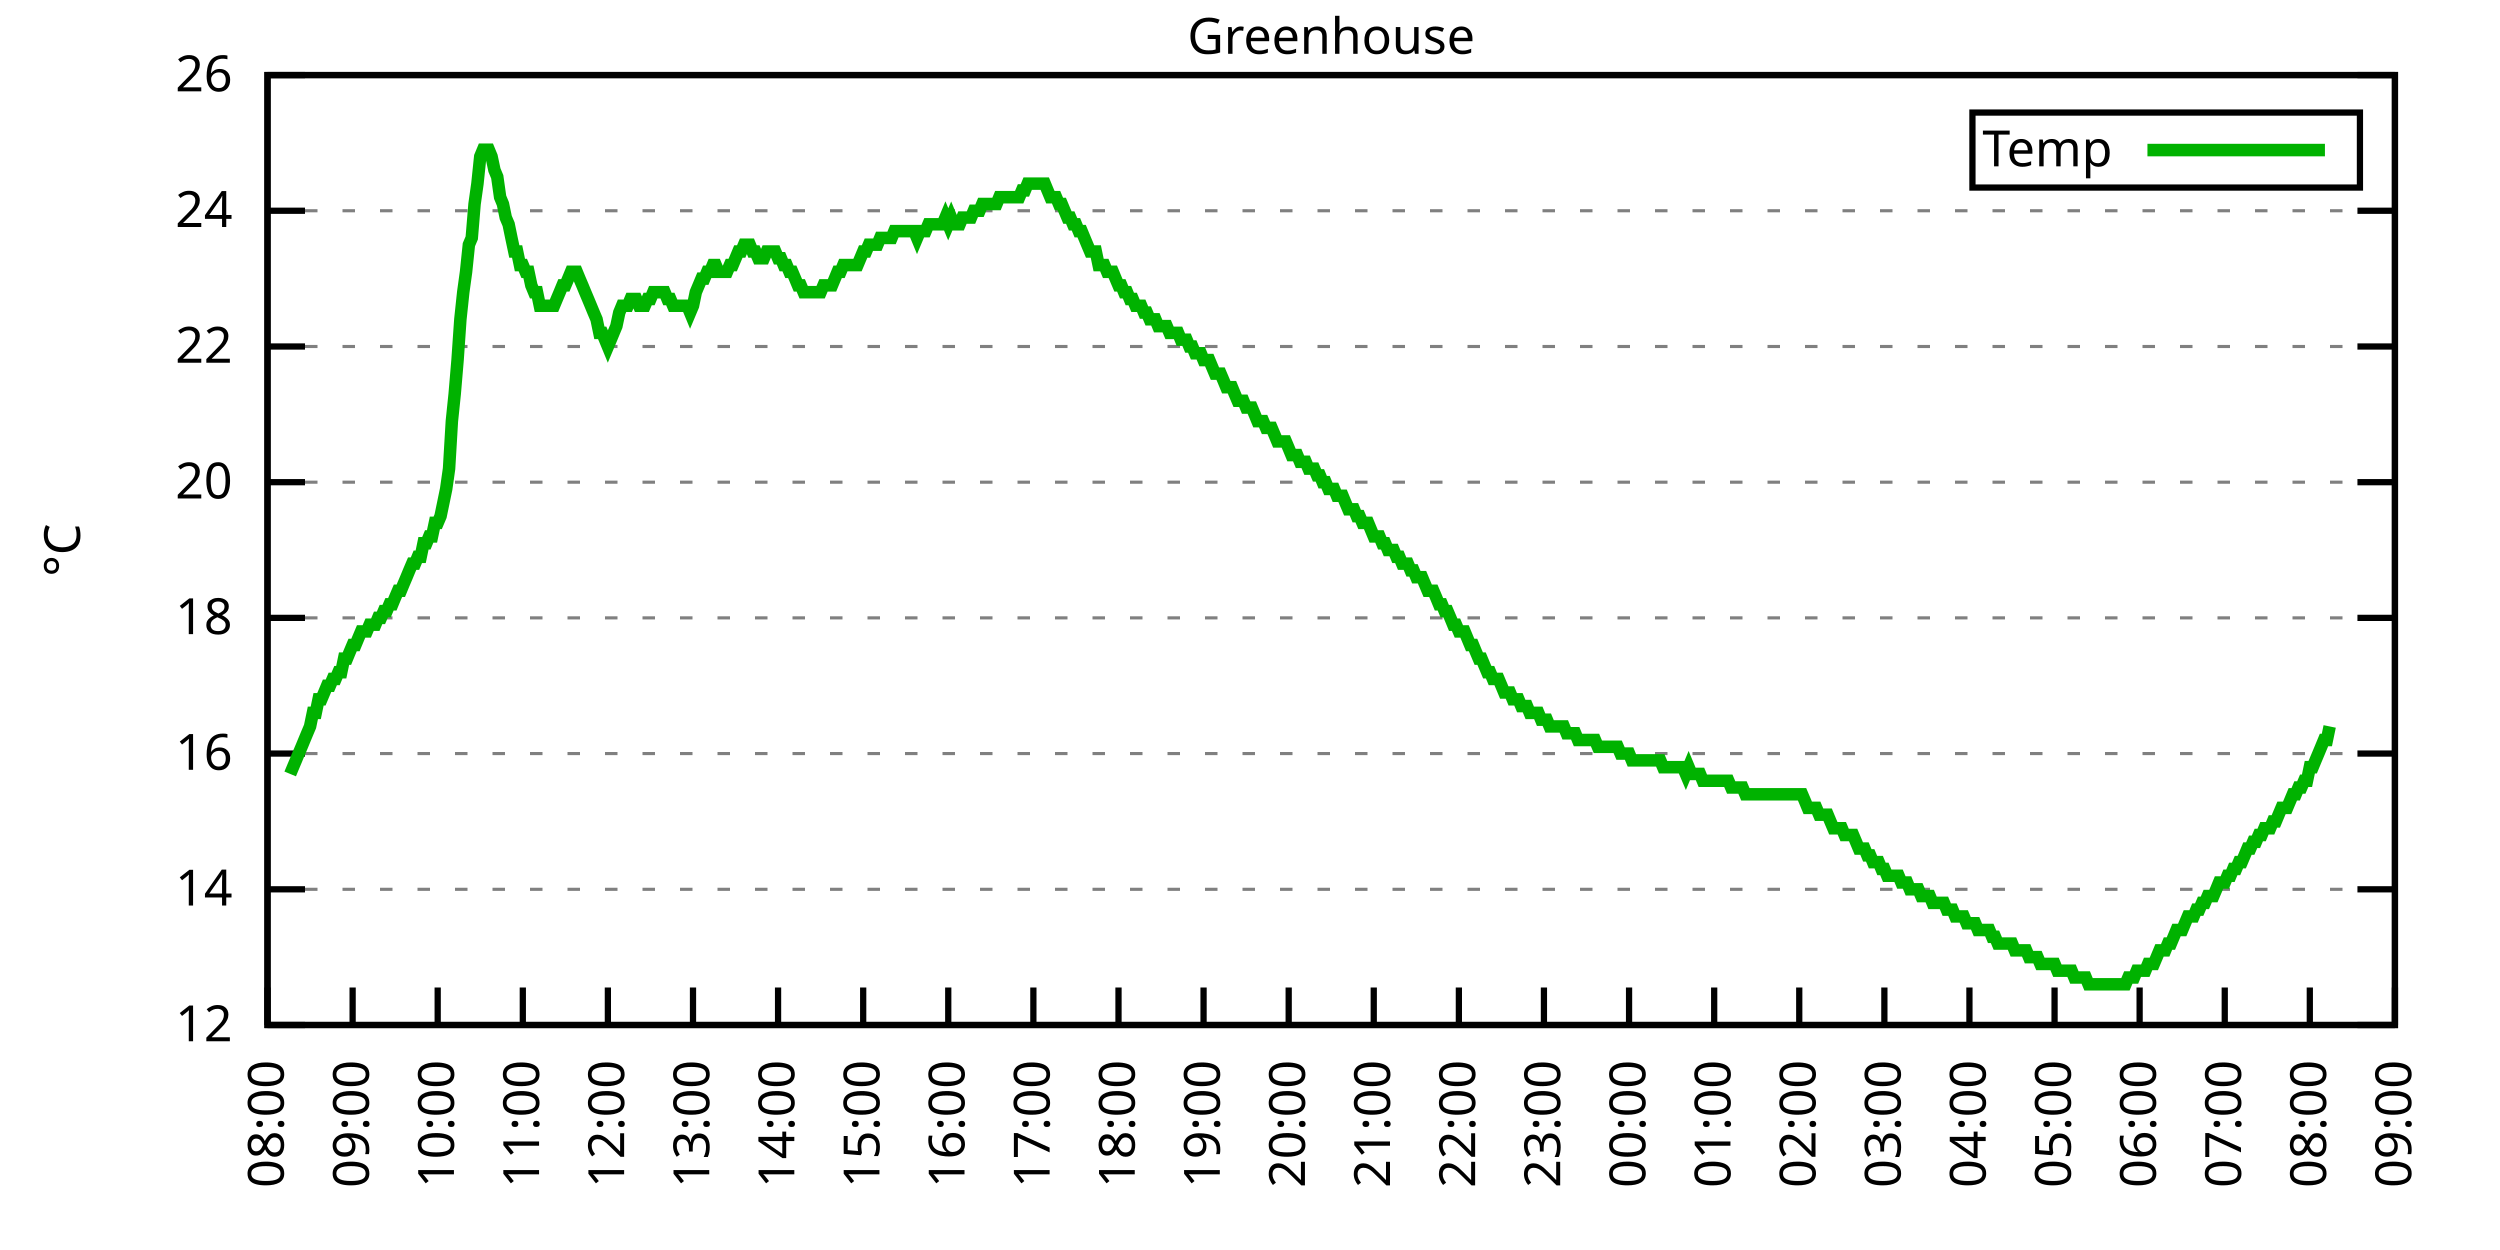
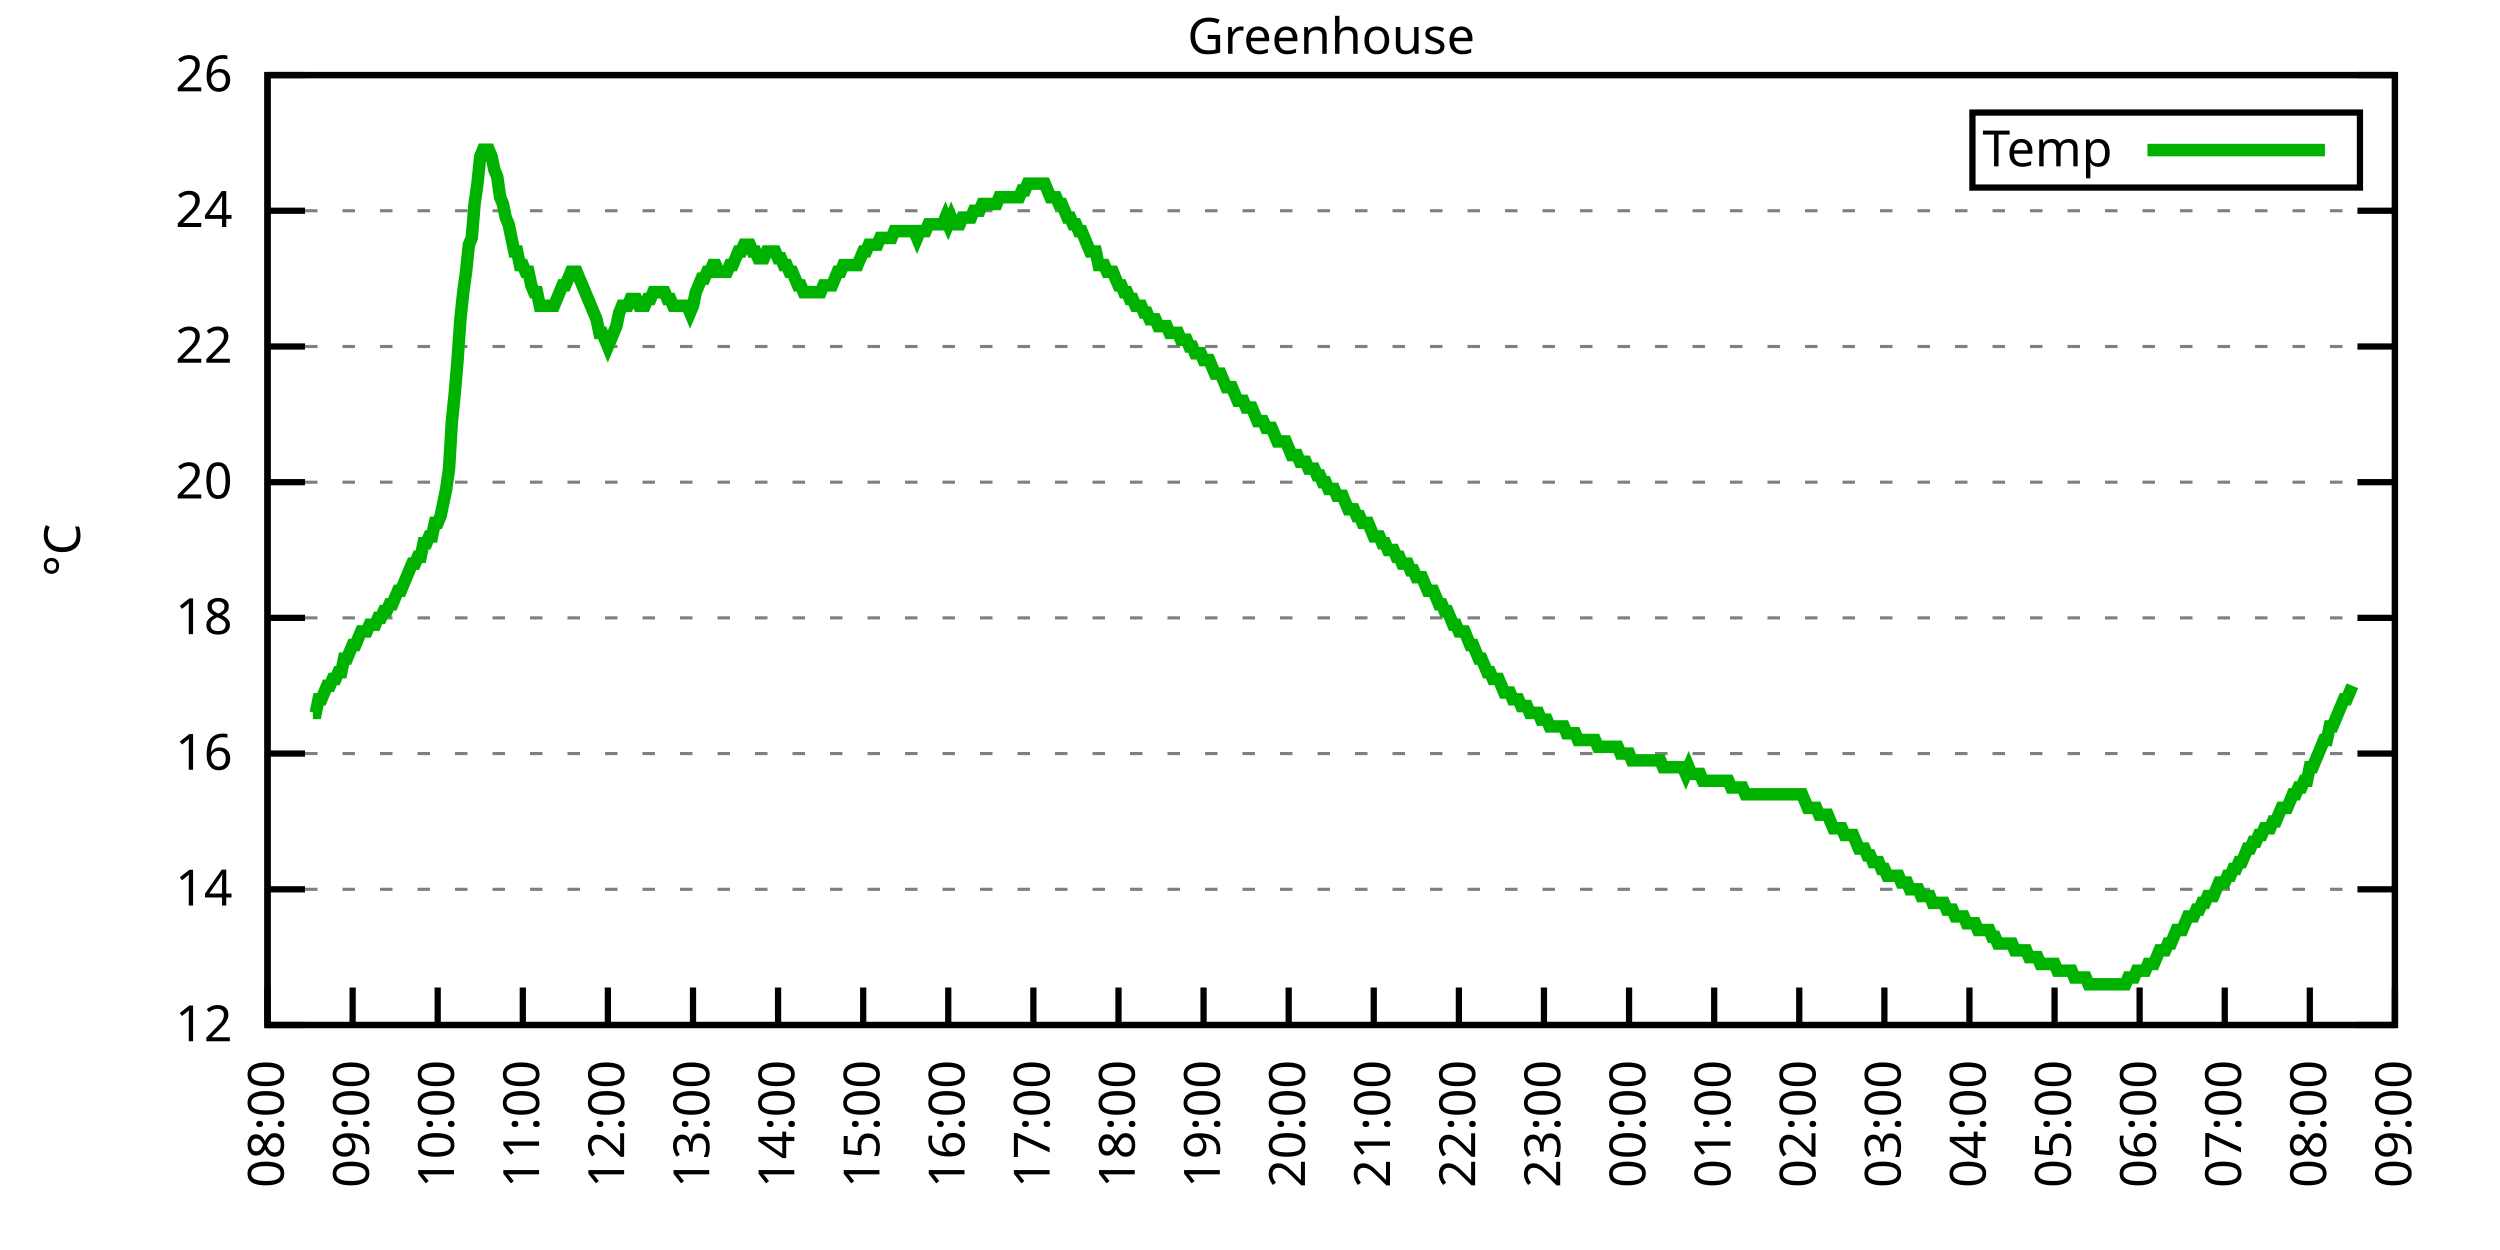
<svg xmlns="http://www.w3.org/2000/svg" xmlns:xlink="http://www.w3.org/1999/xlink" width="400" height="200" viewBox="0 0 400 200">
  <g id="gnuplot_canvas">
    <rect x="0" y="0" width="400" height="200" fill="none" />
    <defs>
      <circle id="gpDot" r="0.5" stroke-width="0.5" stroke="currentColor" />
      <path id="gpPt0" stroke-width="0.333" stroke="currentColor" d="M-1,0 h2 M0,-1 v2" />
      <path id="gpPt1" stroke-width="0.333" stroke="currentColor" d="M-1,-1 L1,1 M1,-1 L-1,1" />
      <path id="gpPt2" stroke-width="0.333" stroke="currentColor" d="M-1,0 L1,0 M0,-1 L0,1 M-1,-1 L1,1 M-1,1 L1,-1" />
      <rect id="gpPt3" stroke-width="0.333" stroke="currentColor" x="-1" y="-1" width="2" height="2" />
      <rect id="gpPt4" stroke-width="0.333" stroke="currentColor" fill="currentColor" x="-1" y="-1" width="2" height="2" />
      <circle id="gpPt5" stroke-width="0.333" stroke="currentColor" cx="0" cy="0" r="1" />
      <use xlink:href="#gpPt5" id="gpPt6" fill="currentColor" stroke="none" />
      <path id="gpPt7" stroke-width="0.333" stroke="currentColor" d="M0,-1.33 L-1.33,0.67 L1.33,0.67 z" />
      <use xlink:href="#gpPt7" id="gpPt8" fill="currentColor" stroke="none" />
      <use xlink:href="#gpPt7" id="gpPt9" stroke="currentColor" transform="rotate(180)" />
      <use xlink:href="#gpPt9" id="gpPt10" fill="currentColor" stroke="none" />
      <use xlink:href="#gpPt3" id="gpPt11" stroke="currentColor" transform="rotate(45)" />
      <use xlink:href="#gpPt11" id="gpPt12" fill="currentColor" stroke="none" />
      <path id="gpPt13" stroke-width="0.333" stroke="currentColor" d="M0,1.330 L1.265,0.411 L0.782,-1.067 L-0.782,-1.076 L-1.265,0.411 z" />
      <use xlink:href="#gpPt13" id="gpPt14" fill="currentColor" stroke="none" />
      <filter id="textbox" filterUnits="objectBoundingBox" x="0" y="0" height="1" width="1">
        <feFlood flood-color="white" flood-opacity="1" result="bgnd" />
        <feComposite in="SourceGraphic" in2="bgnd" operator="atop" />
      </filter>
      <filter id="greybox" filterUnits="objectBoundingBox" x="0" y="0" height="1" width="1">
        <feFlood flood-color="lightgrey" flood-opacity="1" result="grey" />
        <feComposite in="SourceGraphic" in2="grey" operator="atop" />
      </filter>
    </defs>
    <g fill="none" color="white" stroke="currentColor" stroke-width="1.00" stroke-linecap="butt" stroke-linejoin="miter">
</g>
    <g fill="none" color="black" stroke="currentColor" stroke-width="1.00" stroke-linecap="butt" stroke-linejoin="miter">
      <g stroke="none" shape-rendering="crispEdges">
        <polygon fill="rgb(255, 255, 255)" points="42.80,164.00 383.18,164.00 383.18,12.02 42.80,12.02 " />
      </g>
    </g>
    <g fill="none" color="black" stroke="currentColor" stroke-width="1.00" stroke-linecap="butt" stroke-linejoin="miter">
</g>
    <g fill="none" color="black" stroke="black" stroke-width="0.50" stroke-linecap="butt" stroke-linejoin="miter">
</g>
    <g fill="none" color="gray" stroke="currentColor" stroke-width="0.50" stroke-linecap="butt" stroke-linejoin="miter">
      <path stroke="gray" stroke-dasharray="2,4" class="gridline" d="M42.80,164.00 L383.19,164.00  " />
    </g>
    <g fill="none" color="gray" stroke="gray" stroke-width="1.00" stroke-linecap="butt" stroke-linejoin="miter">
</g>
    <g fill="none" color="black" stroke="currentColor" stroke-width="1.00" stroke-linecap="butt" stroke-linejoin="miter">
      <path stroke="black" d="M42.80,164.00 L48.80,164.00 M383.19,164.00 L377.19,164.00  " />
      <g transform="translate(37.20,166.60)" stroke="none" fill="black" font-family="Sans" font-size="8.00" text-anchor="end">
        <text>
          <tspan font-family="Sans"> 12</tspan>
        </text>
      </g>
    </g>
    <g fill="none" color="black" stroke="currentColor" stroke-width="1.00" stroke-linecap="butt" stroke-linejoin="miter">
</g>
    <g fill="none" color="black" stroke="black" stroke-width="0.50" stroke-linecap="butt" stroke-linejoin="miter">
</g>
    <g fill="none" color="gray" stroke="currentColor" stroke-width="0.50" stroke-linecap="butt" stroke-linejoin="miter">
      <path stroke="gray" stroke-dasharray="2,4" class="gridline" d="M42.80,142.29 L383.19,142.29  " />
    </g>
    <g fill="none" color="gray" stroke="gray" stroke-width="1.00" stroke-linecap="butt" stroke-linejoin="miter">
</g>
    <g fill="none" color="black" stroke="currentColor" stroke-width="1.00" stroke-linecap="butt" stroke-linejoin="miter">
      <path stroke="black" d="M42.80,142.29 L48.80,142.29 M383.19,142.29 L377.19,142.29  " />
      <g transform="translate(37.20,144.89)" stroke="none" fill="black" font-family="Sans" font-size="8.00" text-anchor="end">
        <text>
          <tspan font-family="Sans"> 14</tspan>
        </text>
      </g>
    </g>
    <g fill="none" color="black" stroke="currentColor" stroke-width="1.00" stroke-linecap="butt" stroke-linejoin="miter">
</g>
    <g fill="none" color="black" stroke="black" stroke-width="0.50" stroke-linecap="butt" stroke-linejoin="miter">
</g>
    <g fill="none" color="gray" stroke="currentColor" stroke-width="0.50" stroke-linecap="butt" stroke-linejoin="miter">
      <path stroke="gray" stroke-dasharray="2,4" class="gridline" d="M42.80,120.57 L383.19,120.57  " />
    </g>
    <g fill="none" color="gray" stroke="gray" stroke-width="1.00" stroke-linecap="butt" stroke-linejoin="miter">
</g>
    <g fill="none" color="black" stroke="currentColor" stroke-width="1.00" stroke-linecap="butt" stroke-linejoin="miter">
      <path stroke="black" d="M42.80,120.57 L48.80,120.57 M383.19,120.57 L377.19,120.57  " />
      <g transform="translate(37.20,123.17)" stroke="none" fill="black" font-family="Sans" font-size="8.00" text-anchor="end">
        <text>
          <tspan font-family="Sans"> 16</tspan>
        </text>
      </g>
    </g>
    <g fill="none" color="black" stroke="currentColor" stroke-width="1.00" stroke-linecap="butt" stroke-linejoin="miter">
</g>
    <g fill="none" color="black" stroke="black" stroke-width="0.50" stroke-linecap="butt" stroke-linejoin="miter">
</g>
    <g fill="none" color="gray" stroke="currentColor" stroke-width="0.50" stroke-linecap="butt" stroke-linejoin="miter">
      <path stroke="gray" stroke-dasharray="2,4" class="gridline" d="M42.80,98.86 L383.19,98.86  " />
    </g>
    <g fill="none" color="gray" stroke="gray" stroke-width="1.00" stroke-linecap="butt" stroke-linejoin="miter">
</g>
    <g fill="none" color="black" stroke="currentColor" stroke-width="1.00" stroke-linecap="butt" stroke-linejoin="miter">
      <path stroke="black" d="M42.80,98.86 L48.80,98.86 M383.19,98.86 L377.19,98.86  " />
      <g transform="translate(37.20,101.46)" stroke="none" fill="black" font-family="Sans" font-size="8.00" text-anchor="end">
        <text>
          <tspan font-family="Sans"> 18</tspan>
        </text>
      </g>
    </g>
    <g fill="none" color="black" stroke="currentColor" stroke-width="1.00" stroke-linecap="butt" stroke-linejoin="miter">
</g>
    <g fill="none" color="black" stroke="black" stroke-width="0.50" stroke-linecap="butt" stroke-linejoin="miter">
</g>
    <g fill="none" color="gray" stroke="currentColor" stroke-width="0.50" stroke-linecap="butt" stroke-linejoin="miter">
      <path stroke="gray" stroke-dasharray="2,4" class="gridline" d="M42.80,77.15 L383.19,77.15  " />
    </g>
    <g fill="none" color="gray" stroke="gray" stroke-width="1.00" stroke-linecap="butt" stroke-linejoin="miter">
</g>
    <g fill="none" color="black" stroke="currentColor" stroke-width="1.00" stroke-linecap="butt" stroke-linejoin="miter">
      <path stroke="black" d="M42.80,77.15 L48.80,77.15 M383.19,77.15 L377.19,77.15  " />
      <g transform="translate(37.20,79.75)" stroke="none" fill="black" font-family="Sans" font-size="8.00" text-anchor="end">
        <text>
          <tspan font-family="Sans"> 20</tspan>
        </text>
      </g>
    </g>
    <g fill="none" color="black" stroke="currentColor" stroke-width="1.00" stroke-linecap="butt" stroke-linejoin="miter">
</g>
    <g fill="none" color="black" stroke="black" stroke-width="0.50" stroke-linecap="butt" stroke-linejoin="miter">
</g>
    <g fill="none" color="gray" stroke="currentColor" stroke-width="0.50" stroke-linecap="butt" stroke-linejoin="miter">
      <path stroke="gray" stroke-dasharray="2,4" class="gridline" d="M42.80,55.44 L383.19,55.44  " />
    </g>
    <g fill="none" color="gray" stroke="gray" stroke-width="1.00" stroke-linecap="butt" stroke-linejoin="miter">
</g>
    <g fill="none" color="black" stroke="currentColor" stroke-width="1.00" stroke-linecap="butt" stroke-linejoin="miter">
      <path stroke="black" d="M42.80,55.44 L48.80,55.44 M383.19,55.44 L377.19,55.44  " />
      <g transform="translate(37.20,58.04)" stroke="none" fill="black" font-family="Sans" font-size="8.00" text-anchor="end">
        <text>
          <tspan font-family="Sans"> 22</tspan>
        </text>
      </g>
    </g>
    <g fill="none" color="black" stroke="currentColor" stroke-width="1.00" stroke-linecap="butt" stroke-linejoin="miter">
</g>
    <g fill="none" color="black" stroke="black" stroke-width="0.50" stroke-linecap="butt" stroke-linejoin="miter">
</g>
    <g fill="none" color="gray" stroke="currentColor" stroke-width="0.50" stroke-linecap="butt" stroke-linejoin="miter">
      <path stroke="gray" stroke-dasharray="2,4" class="gridline" d="M42.80,33.72 L383.19,33.72  " />
    </g>
    <g fill="none" color="gray" stroke="gray" stroke-width="1.00" stroke-linecap="butt" stroke-linejoin="miter">
</g>
    <g fill="none" color="black" stroke="currentColor" stroke-width="1.00" stroke-linecap="butt" stroke-linejoin="miter">
      <path stroke="black" d="M42.80,33.72 L48.80,33.72 M383.19,33.72 L377.19,33.72  " />
      <g transform="translate(37.20,36.32)" stroke="none" fill="black" font-family="Sans" font-size="8.00" text-anchor="end">
        <text>
          <tspan font-family="Sans"> 24</tspan>
        </text>
      </g>
    </g>
    <g fill="none" color="black" stroke="currentColor" stroke-width="1.00" stroke-linecap="butt" stroke-linejoin="miter">
</g>
    <g fill="none" color="black" stroke="black" stroke-width="0.50" stroke-linecap="butt" stroke-linejoin="miter">
</g>
    <g fill="none" color="gray" stroke="currentColor" stroke-width="0.50" stroke-linecap="butt" stroke-linejoin="miter">
      <path stroke="gray" stroke-dasharray="2,4" class="gridline" d="M42.80,12.01 L383.19,12.01  " />
    </g>
    <g fill="none" color="gray" stroke="gray" stroke-width="1.00" stroke-linecap="butt" stroke-linejoin="miter">
</g>
    <g fill="none" color="black" stroke="currentColor" stroke-width="1.00" stroke-linecap="butt" stroke-linejoin="miter">
      <path stroke="black" d="M42.80,12.01 L48.80,12.01 M383.19,12.01 L377.19,12.01  " />
      <g transform="translate(37.20,14.61)" stroke="none" fill="black" font-family="Sans" font-size="8.00" text-anchor="end">
        <text>
          <tspan font-family="Sans"> 26</tspan>
        </text>
      </g>
    </g>
    <g fill="none" color="black" stroke="currentColor" stroke-width="1.00" stroke-linecap="butt" stroke-linejoin="miter">
      <path stroke="black" d="M42.80,164.00 L42.80,158.00  " />
      <g transform="translate(45.40,169.60) rotate(270.00)" stroke="none" fill="black" font-family="Sans" font-size="8.00" text-anchor="end">
        <text>
          <tspan font-family="Sans">08:00</tspan>
        </text>
      </g>
    </g>
    <g fill="none" color="black" stroke="currentColor" stroke-width="1.00" stroke-linecap="butt" stroke-linejoin="miter">
      <path stroke="black" d="M56.42,164.00 L56.42,158.00  " />
      <g transform="translate(59.02,169.60) rotate(270.00)" stroke="none" fill="black" font-family="Sans" font-size="8.00" text-anchor="end">
        <text>
          <tspan font-family="Sans">09:00</tspan>
        </text>
      </g>
    </g>
    <g fill="none" color="black" stroke="currentColor" stroke-width="1.00" stroke-linecap="butt" stroke-linejoin="miter">
      <path stroke="black" d="M70.03,164.00 L70.03,158.00  " />
      <g transform="translate(72.63,169.60) rotate(270.00)" stroke="none" fill="black" font-family="Sans" font-size="8.00" text-anchor="end">
        <text>
          <tspan font-family="Sans">10:00</tspan>
        </text>
      </g>
    </g>
    <g fill="none" color="black" stroke="currentColor" stroke-width="1.00" stroke-linecap="butt" stroke-linejoin="miter">
      <path stroke="black" d="M83.65,164.00 L83.65,158.00  " />
      <g transform="translate(86.25,169.60) rotate(270.00)" stroke="none" fill="black" font-family="Sans" font-size="8.00" text-anchor="end">
        <text>
          <tspan font-family="Sans">11:00</tspan>
        </text>
      </g>
    </g>
    <g fill="none" color="black" stroke="currentColor" stroke-width="1.00" stroke-linecap="butt" stroke-linejoin="miter">
      <path stroke="black" d="M97.26,164.00 L97.26,158.00  " />
      <g transform="translate(99.86,169.60) rotate(270.00)" stroke="none" fill="black" font-family="Sans" font-size="8.00" text-anchor="end">
        <text>
          <tspan font-family="Sans">12:00</tspan>
        </text>
      </g>
    </g>
    <g fill="none" color="black" stroke="currentColor" stroke-width="1.00" stroke-linecap="butt" stroke-linejoin="miter">
      <path stroke="black" d="M110.88,164.00 L110.88,158.00  " />
      <g transform="translate(113.48,169.60) rotate(270.00)" stroke="none" fill="black" font-family="Sans" font-size="8.00" text-anchor="end">
        <text>
          <tspan font-family="Sans">13:00</tspan>
        </text>
      </g>
    </g>
    <g fill="none" color="black" stroke="currentColor" stroke-width="1.00" stroke-linecap="butt" stroke-linejoin="miter">
      <path stroke="black" d="M124.49,164.00 L124.49,158.00  " />
      <g transform="translate(127.09,169.60) rotate(270.00)" stroke="none" fill="black" font-family="Sans" font-size="8.00" text-anchor="end">
        <text>
          <tspan font-family="Sans">14:00</tspan>
        </text>
      </g>
    </g>
    <g fill="none" color="black" stroke="currentColor" stroke-width="1.00" stroke-linecap="butt" stroke-linejoin="miter">
      <path stroke="black" d="M138.11,164.00 L138.11,158.00  " />
      <g transform="translate(140.71,169.60) rotate(270.00)" stroke="none" fill="black" font-family="Sans" font-size="8.00" text-anchor="end">
        <text>
          <tspan font-family="Sans">15:00</tspan>
        </text>
      </g>
    </g>
    <g fill="none" color="black" stroke="currentColor" stroke-width="1.00" stroke-linecap="butt" stroke-linejoin="miter">
      <path stroke="black" d="M151.72,164.00 L151.72,158.00  " />
      <g transform="translate(154.32,169.60) rotate(270.00)" stroke="none" fill="black" font-family="Sans" font-size="8.00" text-anchor="end">
        <text>
          <tspan font-family="Sans">16:00</tspan>
        </text>
      </g>
    </g>
    <g fill="none" color="black" stroke="currentColor" stroke-width="1.00" stroke-linecap="butt" stroke-linejoin="miter">
      <path stroke="black" d="M165.34,164.00 L165.34,158.00  " />
      <g transform="translate(167.94,169.60) rotate(270.00)" stroke="none" fill="black" font-family="Sans" font-size="8.00" text-anchor="end">
        <text>
          <tspan font-family="Sans">17:00</tspan>
        </text>
      </g>
    </g>
    <g fill="none" color="black" stroke="currentColor" stroke-width="1.00" stroke-linecap="butt" stroke-linejoin="miter">
      <path stroke="black" d="M178.96,164.00 L178.96,158.00  " />
      <g transform="translate(181.56,169.60) rotate(270.00)" stroke="none" fill="black" font-family="Sans" font-size="8.00" text-anchor="end">
        <text>
          <tspan font-family="Sans">18:00</tspan>
        </text>
      </g>
    </g>
    <g fill="none" color="black" stroke="currentColor" stroke-width="1.00" stroke-linecap="butt" stroke-linejoin="miter">
      <path stroke="black" d="M192.57,164.00 L192.57,158.00  " />
      <g transform="translate(195.17,169.60) rotate(270.00)" stroke="none" fill="black" font-family="Sans" font-size="8.00" text-anchor="end">
        <text>
          <tspan font-family="Sans">19:00</tspan>
        </text>
      </g>
    </g>
    <g fill="none" color="black" stroke="currentColor" stroke-width="1.00" stroke-linecap="butt" stroke-linejoin="miter">
      <path stroke="black" d="M206.19,164.00 L206.19,158.00  " />
      <g transform="translate(208.79,169.60) rotate(270.00)" stroke="none" fill="black" font-family="Sans" font-size="8.00" text-anchor="end">
        <text>
          <tspan font-family="Sans">20:00</tspan>
        </text>
      </g>
    </g>
    <g fill="none" color="black" stroke="currentColor" stroke-width="1.00" stroke-linecap="butt" stroke-linejoin="miter">
      <path stroke="black" d="M219.80,164.00 L219.80,158.00  " />
      <g transform="translate(222.40,169.60) rotate(270.00)" stroke="none" fill="black" font-family="Sans" font-size="8.00" text-anchor="end">
        <text>
          <tspan font-family="Sans">21:00</tspan>
        </text>
      </g>
    </g>
    <g fill="none" color="black" stroke="currentColor" stroke-width="1.00" stroke-linecap="butt" stroke-linejoin="miter">
      <path stroke="black" d="M233.42,164.00 L233.42,158.00  " />
      <g transform="translate(236.02,169.60) rotate(270.00)" stroke="none" fill="black" font-family="Sans" font-size="8.00" text-anchor="end">
        <text>
          <tspan font-family="Sans">22:00</tspan>
        </text>
      </g>
    </g>
    <g fill="none" color="black" stroke="currentColor" stroke-width="1.00" stroke-linecap="butt" stroke-linejoin="miter">
      <path stroke="black" d="M247.03,164.00 L247.03,158.00  " />
      <g transform="translate(249.63,169.60) rotate(270.00)" stroke="none" fill="black" font-family="Sans" font-size="8.00" text-anchor="end">
        <text>
          <tspan font-family="Sans">23:00</tspan>
        </text>
      </g>
    </g>
    <g fill="none" color="black" stroke="currentColor" stroke-width="1.00" stroke-linecap="butt" stroke-linejoin="miter">
      <path stroke="black" d="M260.65,164.00 L260.65,158.00  " />
      <g transform="translate(263.25,169.60) rotate(270.00)" stroke="none" fill="black" font-family="Sans" font-size="8.00" text-anchor="end">
        <text>
          <tspan font-family="Sans">00:00</tspan>
        </text>
      </g>
    </g>
    <g fill="none" color="black" stroke="currentColor" stroke-width="1.00" stroke-linecap="butt" stroke-linejoin="miter">
      <path stroke="black" d="M274.27,164.00 L274.27,158.00  " />
      <g transform="translate(276.87,169.60) rotate(270.00)" stroke="none" fill="black" font-family="Sans" font-size="8.00" text-anchor="end">
        <text>
          <tspan font-family="Sans">01:00</tspan>
        </text>
      </g>
    </g>
    <g fill="none" color="black" stroke="currentColor" stroke-width="1.00" stroke-linecap="butt" stroke-linejoin="miter">
      <path stroke="black" d="M287.88,164.00 L287.88,158.00  " />
      <g transform="translate(290.48,169.60) rotate(270.00)" stroke="none" fill="black" font-family="Sans" font-size="8.00" text-anchor="end">
        <text>
          <tspan font-family="Sans">02:00</tspan>
        </text>
      </g>
    </g>
    <g fill="none" color="black" stroke="currentColor" stroke-width="1.00" stroke-linecap="butt" stroke-linejoin="miter">
      <path stroke="black" d="M301.50,164.00 L301.50,158.00  " />
      <g transform="translate(304.10,169.60) rotate(270.00)" stroke="none" fill="black" font-family="Sans" font-size="8.00" text-anchor="end">
        <text>
          <tspan font-family="Sans">03:00</tspan>
        </text>
      </g>
    </g>
    <g fill="none" color="black" stroke="currentColor" stroke-width="1.00" stroke-linecap="butt" stroke-linejoin="miter">
      <path stroke="black" d="M315.11,164.00 L315.11,158.00  " />
      <g transform="translate(317.71,169.60) rotate(270.00)" stroke="none" fill="black" font-family="Sans" font-size="8.00" text-anchor="end">
        <text>
          <tspan font-family="Sans">04:00</tspan>
        </text>
      </g>
    </g>
    <g fill="none" color="black" stroke="currentColor" stroke-width="1.00" stroke-linecap="butt" stroke-linejoin="miter">
      <path stroke="black" d="M328.73,164.00 L328.73,158.00  " />
      <g transform="translate(331.33,169.60) rotate(270.00)" stroke="none" fill="black" font-family="Sans" font-size="8.00" text-anchor="end">
        <text>
          <tspan font-family="Sans">05:00</tspan>
        </text>
      </g>
    </g>
    <g fill="none" color="black" stroke="currentColor" stroke-width="1.00" stroke-linecap="butt" stroke-linejoin="miter">
      <path stroke="black" d="M342.34,164.00 L342.34,158.00  " />
      <g transform="translate(344.94,169.60) rotate(270.00)" stroke="none" fill="black" font-family="Sans" font-size="8.00" text-anchor="end">
        <text>
          <tspan font-family="Sans">06:00</tspan>
        </text>
      </g>
    </g>
    <g fill="none" color="black" stroke="currentColor" stroke-width="1.00" stroke-linecap="butt" stroke-linejoin="miter">
      <path stroke="black" d="M355.96,164.00 L355.96,158.00  " />
      <g transform="translate(358.56,169.60) rotate(270.00)" stroke="none" fill="black" font-family="Sans" font-size="8.00" text-anchor="end">
        <text>
          <tspan font-family="Sans">07:00</tspan>
        </text>
      </g>
    </g>
    <g fill="none" color="black" stroke="currentColor" stroke-width="1.00" stroke-linecap="butt" stroke-linejoin="miter">
      <path stroke="black" d="M369.57,164.00 L369.57,158.00  " />
      <g transform="translate(372.17,169.60) rotate(270.00)" stroke="none" fill="black" font-family="Sans" font-size="8.00" text-anchor="end">
        <text>
          <tspan font-family="Sans">08:00</tspan>
        </text>
      </g>
    </g>
    <g fill="none" color="black" stroke="currentColor" stroke-width="1.00" stroke-linecap="butt" stroke-linejoin="miter">
      <path stroke="black" d="M383.19,164.00 L383.19,158.00  " />
      <g transform="translate(385.79,169.60) rotate(270.00)" stroke="none" fill="black" font-family="Sans" font-size="8.00" text-anchor="end">
        <text>
          <tspan font-family="Sans">09:00</tspan>
        </text>
      </g>
    </g>
    <g fill="none" color="black" stroke="currentColor" stroke-width="1.00" stroke-linecap="butt" stroke-linejoin="miter">
</g>
    <g fill="none" color="black" stroke="currentColor" stroke-width="1.00" stroke-linecap="butt" stroke-linejoin="miter">
      <path stroke="black" d="M42.80,12.01 L42.80,164.00 L383.19,164.00 L383.19,12.01 L42.80,12.01 Z  " />
    </g>
    <g fill="none" color="black" stroke="currentColor" stroke-width="1.00" stroke-linecap="butt" stroke-linejoin="miter">
</g>
    <g fill="none" color="black" stroke="currentColor" stroke-width="1.00" stroke-linecap="butt" stroke-linejoin="miter">
      <path stroke="black" d="M315.59,30.01 L315.59,18.01 L377.59,18.01 L377.59,30.01 L315.59,30.01 Z  " />
    </g>
    <g id="Greenhouse_plot_1">
      <g fill="none" color="white" stroke="black" stroke-width="2.00" stroke-linecap="butt" stroke-linejoin="miter">
</g>
      <g fill="none" color="black" stroke="currentColor" stroke-width="2.00" stroke-linecap="butt" stroke-linejoin="miter">
        <g transform="translate(337.99,26.61)" stroke="none" fill="black" font-family="Sans" font-size="8.00" text-anchor="end">
          <text>
            <tspan font-family="Sans">Temp</tspan>
          </text>
        </g>
      </g>
      <g fill="none" color="black" stroke="currentColor" stroke-width="2.00" stroke-linecap="butt" stroke-linejoin="miter">
-         <path stroke="rgb(  0, 178,   0)" d="M343.59,24.01 L371.99,24.01 M46.43,123.83 L46.88,122.75 L47.34,121.66 L47.79,120.57 L48.25,119.49 L48.70,118.40   L49.15,117.32 L49.61,116.23 L50.06,114.06 L50.52,114.06 L50.97,111.89 L51.42,111.89 L51.88,110.80 L52.33,109.72   L52.78,109.72 L53.24,108.63 L53.69,108.63 L54.15,107.55 L54.60,107.55 L55.05,105.38 L55.51,105.38 L55.96,104.29   L56.42,103.20 L56.87,103.20 L57.32,102.12 L57.78,101.03 L58.23,101.03 L58.68,101.03 L59.14,99.95 L59.59,99.95   L60.05,99.95 L60.50,98.86 L60.95,98.86 L61.41,97.78 L61.86,97.78 L62.32,96.69 L62.77,96.69 L63.22,95.60   L63.68,94.52 L64.13,94.52 L64.58,93.43 L65.04,92.35 L65.49,91.26 L65.95,90.18 L66.40,90.18 L66.85,89.09   L67.31,89.09 L67.76,86.92 L68.22,86.92 L68.67,85.83 L69.12,85.83 L69.58,83.66 L70.03,83.66 L70.49,82.58   L70.94,80.41 L71.39,78.23 L71.85,74.98 L72.30,67.38 L72.75,63.04 L73.21,57.61 L73.66,51.09 L74.12,46.75   L74.57,43.49 L75.02,39.15 L75.48,38.07 L75.93,32.64 L76.39,29.38 L76.84,25.04 L77.29,23.95 L77.75,23.95   L78.20,23.95 L78.65,25.04 L79.11,27.21 L79.56,28.29 L80.02,31.55 L80.47,32.64 L80.92,34.81 L81.38,35.89   L81.83,38.07 L82.29,40.24 L82.74,40.24 L83.19,42.41 L83.65,42.41 L84.10,43.49 L84.55,43.49 L85.01,45.66   L85.46,46.75 L85.92,46.75 L86.37,48.92 L86.82,48.92 L87.28,48.92 L87.73,48.92 L88.19,48.92 L88.64,48.92   L89.09,47.84 L89.55,46.75 L90.00,45.66 L90.45,45.66 L90.91,44.58 L91.36,43.49 L91.82,43.49 L92.27,43.49   L92.72,44.58 L93.18,45.66 L93.63,46.75 L94.09,47.84 L94.54,48.92 L94.99,50.01 L95.45,51.09 L95.90,53.26   L96.35,53.26 L96.81,54.35 L97.26,55.44 L97.72,54.35 L98.17,53.26 L98.62,52.18 L99.08,50.01 L99.53,48.92   L99.99,48.92 L100.44,48.92 L100.89,47.84 L101.35,47.84 L101.80,47.84 L102.25,48.92 L102.71,48.92 L103.16,48.92   L103.62,47.84 L104.07,47.84 L104.52,46.75 L104.98,46.75 L105.43,46.75 L105.89,46.75 L106.34,46.75 L106.79,47.84   L107.25,47.84 L107.70,48.92 L108.15,48.92 L108.61,48.92 L109.06,48.92 L109.52,48.92 L109.97,48.92 L110.42,50.01   L110.88,48.92 L111.33,46.75 L111.79,45.66 L112.24,44.58 L112.69,44.58 L113.15,43.49 L113.60,43.49 L114.05,42.41   L114.51,42.41 L114.96,43.49 L115.42,43.49 L115.87,43.49 L116.32,43.49 L116.78,42.41 L117.23,42.41 L117.69,41.32   L118.14,40.24 L118.59,40.24 L119.05,39.15 L119.50,39.15 L119.96,39.15 L120.41,40.24 L120.86,40.24 L121.32,41.32   L121.77,41.32 L122.22,41.32 L122.68,40.24 L123.13,40.24 L123.59,40.24 L124.04,40.24 L124.49,41.32 L124.95,41.32   L125.40,42.41 L125.86,42.41 L126.31,43.49 L126.76,43.49 L127.22,44.58 L127.67,45.66 L128.12,45.66 L128.58,46.75   L129.03,46.75 L129.49,46.75 L129.94,46.75 L130.39,46.75 L130.85,46.75 L131.30,46.75 L131.76,45.66 L132.21,45.66   L132.66,45.66 L133.12,45.66 L133.57,44.58 L134.02,43.49 L134.48,43.49 L134.93,42.41 L135.39,42.41 L135.84,42.41   L136.29,42.41 L136.75,42.41 L137.20,42.41 L137.66,41.32 L138.11,40.24 L138.56,40.24 L139.02,39.15 L139.47,39.15   L139.92,39.15 L140.38,39.15 L140.83,38.07 L141.29,38.07 L141.74,38.07 L142.19,38.07 L142.65,38.07 L143.10,36.98   L143.56,36.98 L144.01,36.98 L144.46,36.98 L144.92,36.98 L145.37,36.98 L145.82,36.98 L146.28,36.98 L146.73,38.07   L147.19,36.98 L147.64,36.98 L148.09,36.98 L148.55,35.89 L149.00,35.89 L149.46,35.89 L149.91,35.89 L150.36,35.89   L150.82,35.89 L151.27,34.81 L151.72,35.89 L152.18,34.81 L152.63,35.89 L153.09,35.89 L153.54,35.89 L153.99,34.81   L154.45,34.81 L154.90,34.81 L155.36,34.81 L155.81,33.72 L156.26,33.72 L156.72,33.72 L157.17,32.64 L157.62,32.64   L158.08,32.64 L158.53,32.64 L158.99,32.64 L159.44,32.64 L159.89,31.55 L160.35,31.55 L160.80,31.55 L161.26,31.55   L161.71,31.55 L162.16,31.55 L162.62,31.55 L163.07,31.55 L163.52,30.47 L163.98,30.47 L164.43,29.38 L164.89,29.38   L165.34,29.38 L165.79,29.38 L166.25,29.38 L166.70,29.38 L167.16,29.38 L167.61,30.47 L168.06,31.55 L168.52,31.55   L168.97,31.55 L169.43,32.64 L169.88,32.64 L170.33,33.72 L170.79,34.81 L171.24,34.81 L171.69,35.89 L172.15,35.89   L172.60,36.98 L173.06,36.98 L173.51,38.07 L173.96,39.15 L174.42,40.24 L174.87,40.24 L175.33,40.24 L175.78,42.41   L176.23,42.41 L176.69,42.41 L177.14,43.49 L177.59,43.49 L178.05,43.49 L178.50,44.58 L178.96,45.66 L179.41,45.66   L179.86,46.75 L180.32,46.75 L180.77,47.84 L181.23,47.84 L181.68,48.92 L182.13,48.92 L182.59,48.92 L183.04,50.01   L183.49,50.01 L183.95,51.09 L184.40,51.09 L184.86,51.09 L185.31,52.18 L185.76,52.18 L186.22,52.18 L186.67,52.18   L187.13,53.26 L187.58,53.26 L188.03,53.26 L188.49,53.26 L188.94,54.35 L189.39,54.35 L189.85,54.35 L190.30,55.44   L190.76,55.44 L191.21,56.52 L191.66,56.52 L192.12,56.52 L192.57,57.61 L193.03,57.61 L193.48,57.61 L193.93,58.69   L194.39,59.78 L194.84,59.78 L195.29,59.78 L195.75,60.86 L196.20,61.95 L196.66,61.95 L197.11,61.95 L197.56,63.04   L198.02,64.12 L198.47,64.12 L198.93,64.12 L199.38,65.21 L199.83,65.21 L200.29,65.21 L200.74,66.29 L201.19,67.38   L201.65,67.38 L202.10,67.38 L202.56,68.46 L203.01,68.46 L203.46,68.46 L203.92,69.55 L204.37,70.63 L204.83,70.63   L205.28,70.63 L205.73,70.63 L206.19,71.72 L206.64,72.81 L207.09,72.81 L207.55,72.81 L208.00,73.89 L208.46,73.89   L208.91,73.89 L209.36,74.98 L209.82,74.98 L210.27,74.98 L210.73,76.06 L211.18,76.06 L211.63,77.15 L212.09,77.15   L212.54,78.23 L213.00,78.23 L213.45,78.23 L213.90,79.32 L214.36,79.32 L214.81,79.32 L215.26,80.41 L215.72,81.49   L216.17,81.49 L216.63,81.49 L217.08,82.58 L217.53,82.58 L217.99,83.66 L218.44,83.66 L218.90,83.66 L219.35,84.75   L219.80,85.83 L220.26,85.83 L220.71,85.83 L221.16,86.92 L221.62,86.92 L222.07,88.00 L222.53,88.00 L222.98,88.00   L223.43,89.09 L223.89,89.09 L224.34,90.18 L224.80,90.18 L225.25,90.18 L225.70,91.26 L226.16,91.26 L226.61,92.35   L227.06,92.35 L227.52,92.35 L227.97,93.43 L228.43,94.52 L228.88,94.52 L229.33,94.52 L229.79,95.60 L230.24,96.69   L230.70,96.69 L231.15,97.78 L231.60,97.78 L232.06,98.86 L232.51,99.95 L232.96,99.95 L233.42,101.03 L233.87,101.03   L234.33,101.03 L234.78,102.12 L235.23,103.20 L235.69,103.20 L236.14,104.29 L236.60,105.38 L237.05,105.38 L237.50,106.46   L237.96,107.55 L238.41,107.55 L238.86,108.63 L239.32,108.63 L239.77,108.63 L240.23,109.72 L240.68,110.80 L241.13,110.80   L241.59,110.80 L242.04,111.89 L242.50,111.89 L242.95,111.89 L243.40,112.97 L243.86,112.97 L244.31,112.97 L244.76,114.06   L245.22,114.06 L245.67,114.06 L246.13,114.06 L246.58,115.15 L247.03,115.15 L247.49,115.15 L247.94,116.23 L248.40,116.23   L248.85,116.23 L249.30,116.23 L249.76,116.23 L250.21,116.23 L250.66,117.32 L251.12,117.32 L251.57,117.32 L252.03,117.32   L252.48,118.40 L252.93,118.40 L253.39,118.40 L253.84,118.40 L254.30,118.40 L254.75,118.40 L255.20,118.40 L255.66,119.49   L256.11,119.49 L256.56,119.49 L257.02,119.49 L257.47,119.49 L257.93,119.49 L258.38,119.49 L258.83,119.49 L259.29,120.57   L259.74,120.57 L260.20,120.57 L260.65,120.57 L261.10,121.66 L261.56,121.66 L262.01,121.66 L262.47,121.66 L262.92,121.66   L263.37,121.66 L263.83,121.66 L264.28,121.66 L264.73,121.66 L265.19,121.66 L265.64,121.66 L266.10,122.75 L266.55,122.75   L267.00,122.75 L267.46,122.75 L267.91,122.75 L268.37,122.75 L268.82,122.75 L269.27,122.75 L269.73,123.83 L270.18,122.75   L270.63,123.83 L271.09,123.83 L271.54,123.83 L272.00,123.83 L272.45,124.92 L272.90,124.92 L273.36,124.92 L273.81,124.92   L274.27,124.92 L274.72,124.92 L275.17,124.92 L275.63,124.92 L276.08,124.92 L276.53,124.92 L276.99,126.00 L277.44,126.00   L277.90,126.00 L278.35,126.00 L278.80,126.00 L279.26,127.09 L279.71,127.09 L280.17,127.09 L280.62,127.09 L281.07,127.09   L281.53,127.09 L281.98,127.09 L282.43,127.09 L282.89,127.09 L283.34,127.09 L283.80,127.09 L284.25,127.09 L284.70,127.09   L285.16,127.09 L285.61,127.09 L286.07,127.09 L286.52,127.09 L286.97,127.09 L287.43,127.09 L287.88,127.09 L288.33,127.09   L288.79,128.17 L289.24,129.26 L289.70,129.26 L290.15,129.26 L290.60,129.26 L291.06,130.35 L291.51,130.35 L291.97,130.35   L292.42,130.35 L292.87,131.43 L293.33,132.52 L293.78,132.52 L294.23,132.52 L294.69,132.52 L295.14,133.60 L295.60,133.60   L296.05,133.60 L296.50,133.60 L296.96,134.69 L297.41,135.77 L297.87,135.77 L298.32,135.77 L298.77,136.86 L299.23,136.86   L299.68,137.94 L300.13,137.94 L300.59,137.94 L301.04,139.03 L301.50,139.03 L301.95,140.12 L302.40,140.12 L302.86,140.12   L303.31,140.12 L303.77,140.12 L304.22,141.20 L304.67,141.20 L305.13,141.20 L305.58,142.29 L306.03,142.29 L306.49,142.29   L306.94,142.29 L307.40,143.37 L307.85,143.37 L308.30,143.37 L308.76,143.37 L309.21,144.46 L309.67,144.46 L310.12,144.46   L310.57,144.46 L311.03,144.46 L311.48,145.54 L311.94,145.54 L312.39,145.54 L312.84,146.63 L313.30,146.63 L313.75,146.63   L314.20,146.63 L314.66,147.72 L315.11,147.72 L315.57,147.72 L316.02,147.72 L316.47,148.80 L316.93,148.80 L317.38,148.80   L317.84,148.80 L318.29,148.80 L318.74,149.89 L319.20,149.89 L319.65,150.97 L320.10,150.97 L320.56,150.97 L321.01,150.97   L321.47,150.97 L321.92,150.97 L322.37,152.06 L322.83,152.06 L323.28,152.06 L323.74,152.06 L324.19,152.06 L324.64,153.14   L325.10,153.14 L325.55,153.14 L326.00,153.14 L326.46,154.23 L326.91,154.23 L327.37,154.23 L327.82,154.23 L328.27,154.23   L328.73,154.23 L329.18,155.31 L329.64,155.31 L330.09,155.31 L330.54,155.31 L331.00,155.31 L331.45,155.31 L331.90,156.40   L332.36,156.40 L332.81,156.40 L333.27,156.40 L333.72,156.40 L334.17,157.49 L334.63,157.49 L335.08,157.49 L335.54,157.49   L335.99,157.49 L336.44,157.49 L336.90,157.49 L337.35,157.49 L337.80,157.49 L338.26,157.49 L338.71,157.49 L339.17,157.49   L339.62,157.49 L340.07,157.49 L340.53,156.40 L340.98,156.40 L341.44,156.40 L341.89,155.31 L342.34,155.31 L342.80,155.31   L343.25,155.31 L343.70,154.23 L344.16,154.23 L344.61,154.23 L345.07,153.14 L345.52,152.06 L345.97,152.06 L346.43,152.06   L346.88,150.97 L347.34,150.97 L347.79,149.89 L348.24,148.80 L348.70,148.80 L349.15,148.80 L349.60,147.72 L350.06,146.63   L350.51,146.63 L350.97,146.63 L351.42,145.54 L351.87,145.54 L352.33,144.46 L352.78,144.46 L353.24,143.37 L353.69,143.37   L354.14,143.37 L354.60,142.29 L355.05,141.20 L355.50,141.20 L355.96,141.20 L356.41,140.12 L356.87,140.12 L357.32,139.03   L357.77,139.03 L358.23,137.94 L358.68,137.94 L359.14,136.86 L359.59,135.77 L360.04,135.77 L360.50,134.69 L360.95,134.69   L361.41,133.60 L361.86,133.60 L362.31,132.52 L362.77,132.52 L363.22,132.52 L363.67,131.43 L364.13,131.43 L364.58,130.35   L365.04,129.26 L365.49,129.26 L365.94,129.26 L366.40,128.17 L366.85,127.09 L367.31,127.09 L367.76,126.00 L368.21,126.00   L368.67,124.92 L369.12,124.92 L369.57,122.75 L370.03,122.75 L370.48,121.66 L370.94,120.57 L371.39,119.49 L371.84,118.40   L372.30,118.40 L372.75,116.23  " />
+         <path stroke="rgb(  0, 178,   0)" d="M343.59,24.01 L371.99,24.01 M50.06,114.06 L50.52,114.06 L50.97,111.89 L51.42,111.89 L51.88,110.80 L52.33,109.72   L52.78,109.72 L53.24,108.63 L53.69,108.63 L54.15,107.55 L54.60,107.55 L55.05,105.38 L55.51,105.38 L55.96,104.29   L56.42,103.20 L56.87,103.20 L57.32,102.12 L57.78,101.03 L58.23,101.03 L58.68,101.03 L59.14,99.95 L59.59,99.95   L60.05,99.95 L60.50,98.86 L60.95,98.86 L61.41,97.78 L61.86,97.78 L62.32,96.69 L62.77,96.69 L63.22,95.60   L63.68,94.52 L64.13,94.52 L64.58,93.43 L65.04,92.35 L65.49,91.26 L65.95,90.18 L66.40,90.18 L66.85,89.09   L67.31,89.09 L67.76,86.92 L68.22,86.92 L68.67,85.83 L69.12,85.83 L69.58,83.66 L70.03,83.66 L70.49,82.58   L70.94,80.41 L71.39,78.23 L71.85,74.98 L72.30,67.38 L72.75,63.04 L73.21,57.61 L73.66,51.09 L74.12,46.75   L74.57,43.49 L75.02,39.15 L75.48,38.07 L75.93,32.64 L76.39,29.38 L76.84,25.04 L77.29,23.95 L77.75,23.95   L78.20,23.95 L78.65,25.04 L79.11,27.21 L79.56,28.29 L80.02,31.55 L80.47,32.64 L80.92,34.81 L81.38,35.89   L81.83,38.07 L82.29,40.24 L82.74,40.24 L83.19,42.41 L83.65,42.41 L84.10,43.49 L84.55,43.49 L85.01,45.66   L85.46,46.75 L85.92,46.75 L86.37,48.92 L86.82,48.92 L87.28,48.92 L87.73,48.92 L88.19,48.92 L88.64,48.92   L89.09,47.84 L89.55,46.75 L90.00,45.66 L90.45,45.66 L90.91,44.58 L91.36,43.49 L91.82,43.49 L92.27,43.49   L92.72,44.58 L93.18,45.66 L93.63,46.75 L94.09,47.84 L94.54,48.92 L94.99,50.01 L95.45,51.09 L95.90,53.26   L96.35,53.26 L96.81,54.35 L97.26,55.44 L97.72,54.35 L98.17,53.26 L98.62,52.18 L99.08,50.01 L99.53,48.92   L99.99,48.92 L100.44,48.92 L100.89,47.84 L101.35,47.84 L101.80,47.84 L102.25,48.92 L102.71,48.92 L103.16,48.92   L103.62,47.84 L104.07,47.84 L104.52,46.75 L104.98,46.75 L105.43,46.75 L105.89,46.75 L106.34,46.75 L106.79,47.84   L107.25,47.84 L107.70,48.92 L108.15,48.92 L108.61,48.92 L109.06,48.92 L109.52,48.92 L109.97,48.92 L110.42,50.01   L110.88,48.92 L111.33,46.75 L111.79,45.66 L112.24,44.58 L112.69,44.58 L113.15,43.49 L113.60,43.49 L114.05,42.41   L114.51,42.41 L114.96,43.49 L115.42,43.49 L115.87,43.49 L116.32,43.49 L116.78,42.41 L117.23,42.41 L117.69,41.32   L118.14,40.24 L118.59,40.24 L119.05,39.15 L119.50,39.15 L119.96,39.15 L120.41,40.24 L120.86,40.24 L121.32,41.32   L121.77,41.32 L122.22,41.32 L122.68,40.24 L123.13,40.24 L123.59,40.24 L124.04,40.24 L124.49,41.32 L124.95,41.32   L125.40,42.41 L125.86,42.41 L126.31,43.49 L126.76,43.49 L127.22,44.58 L127.67,45.66 L128.12,45.66 L128.58,46.75   L129.03,46.75 L129.49,46.75 L129.94,46.75 L130.39,46.75 L130.85,46.75 L131.30,46.75 L131.76,45.66 L132.21,45.66   L132.66,45.66 L133.12,45.66 L133.57,44.58 L134.02,43.49 L134.48,43.49 L134.93,42.41 L135.39,42.41 L135.84,42.41   L136.29,42.41 L136.75,42.41 L137.20,42.41 L137.66,41.32 L138.11,40.24 L138.56,40.24 L139.02,39.15 L139.47,39.15   L139.92,39.15 L140.38,39.15 L140.83,38.07 L141.29,38.07 L141.74,38.07 L142.19,38.07 L142.65,38.07 L143.10,36.98   L143.56,36.98 L144.01,36.98 L144.46,36.98 L144.92,36.98 L145.37,36.98 L145.82,36.98 L146.28,36.98 L146.73,38.07   L147.19,36.98 L147.64,36.98 L148.09,36.98 L148.55,35.89 L149.00,35.89 L149.46,35.89 L149.91,35.89 L150.36,35.89   L150.82,35.89 L151.27,34.81 L151.72,35.89 L152.18,34.81 L152.63,35.89 L153.09,35.89 L153.54,35.89 L153.99,34.81   L154.45,34.81 L154.90,34.81 L155.36,34.81 L155.81,33.72 L156.26,33.72 L156.72,33.72 L157.17,32.64 L157.62,32.64   L158.08,32.64 L158.53,32.64 L158.99,32.64 L159.44,32.64 L159.89,31.55 L160.35,31.55 L160.80,31.55 L161.26,31.55   L161.71,31.55 L162.16,31.55 L162.62,31.55 L163.07,31.55 L163.52,30.47 L163.98,30.47 L164.43,29.38 L164.89,29.38   L165.34,29.38 L165.79,29.38 L166.25,29.38 L166.70,29.38 L167.16,29.38 L167.61,30.47 L168.06,31.55 L168.52,31.55   L168.97,31.55 L169.43,32.64 L169.88,32.64 L170.33,33.72 L170.79,34.81 L171.24,34.81 L171.69,35.89 L172.15,35.89   L172.60,36.98 L173.06,36.98 L173.51,38.07 L173.96,39.15 L174.42,40.24 L174.87,40.24 L175.33,40.24 L175.78,42.41   L176.23,42.41 L176.69,42.41 L177.14,43.49 L177.59,43.49 L178.05,43.49 L178.50,44.58 L178.96,45.66 L179.41,45.66   L179.86,46.75 L180.32,46.75 L180.77,47.84 L181.23,47.84 L181.68,48.92 L182.13,48.92 L182.59,48.92 L183.04,50.01   L183.49,50.01 L183.95,51.09 L184.40,51.09 L184.86,51.09 L185.31,52.18 L185.76,52.18 L186.22,52.18 L186.67,52.18   L187.13,53.26 L187.58,53.26 L188.03,53.26 L188.49,53.26 L188.94,54.35 L189.39,54.35 L189.85,54.35 L190.30,55.44   L190.76,55.44 L191.21,56.52 L191.66,56.52 L192.12,56.52 L192.57,57.61 L193.03,57.61 L193.48,57.61 L193.93,58.69   L194.39,59.78 L194.84,59.78 L195.29,59.78 L195.75,60.86 L196.20,61.95 L196.66,61.95 L197.11,61.95 L197.56,63.04   L198.02,64.12 L198.47,64.12 L198.93,64.12 L199.38,65.21 L199.83,65.21 L200.29,65.21 L200.74,66.29 L201.19,67.38   L201.65,67.38 L202.10,67.38 L202.56,68.46 L203.01,68.46 L203.46,68.46 L203.92,69.55 L204.37,70.63 L204.83,70.63   L205.28,70.63 L205.73,70.63 L206.19,71.72 L206.64,72.81 L207.09,72.81 L207.55,72.81 L208.00,73.89 L208.46,73.89   L208.91,73.89 L209.36,74.98 L209.82,74.98 L210.27,74.98 L210.73,76.06 L211.18,76.06 L211.63,77.15 L212.09,77.15   L212.54,78.23 L213.00,78.23 L213.45,78.23 L213.90,79.32 L214.36,79.32 L214.81,79.32 L215.26,80.41 L215.72,81.49   L216.17,81.49 L216.63,81.49 L217.08,82.58 L217.53,82.58 L217.99,83.66 L218.44,83.66 L218.90,83.66 L219.35,84.75   L219.80,85.83 L220.26,85.83 L220.71,85.83 L221.16,86.92 L221.62,86.92 L222.07,88.00 L222.53,88.00 L222.98,88.00   L223.43,89.09 L223.89,89.09 L224.34,90.18 L224.80,90.18 L225.25,90.18 L225.70,91.26 L226.16,91.26 L226.61,92.35   L227.06,92.35 L227.52,92.35 L227.97,93.43 L228.43,94.52 L228.88,94.52 L229.33,94.52 L229.79,95.60 L230.24,96.69   L230.70,96.69 L231.15,97.78 L231.60,97.78 L232.06,98.86 L232.51,99.95 L232.96,99.95 L233.42,101.03 L233.87,101.03   L234.33,101.03 L234.78,102.12 L235.23,103.20 L235.69,103.20 L236.14,104.29 L236.60,105.38 L237.05,105.38 L237.50,106.46   L237.96,107.55 L238.41,107.55 L238.86,108.63 L239.32,108.63 L239.77,108.63 L240.23,109.72 L240.68,110.80 L241.13,110.80   L241.59,110.80 L242.04,111.89 L242.50,111.89 L242.95,111.89 L243.40,112.97 L243.86,112.97 L244.31,112.97 L244.76,114.06   L245.22,114.06 L245.67,114.06 L246.13,114.06 L246.58,115.15 L247.03,115.15 L247.49,115.15 L247.94,116.23 L248.40,116.23   L248.85,116.23 L249.30,116.23 L249.76,116.23 L250.21,116.23 L250.66,117.32 L251.12,117.32 L251.57,117.32 L252.03,117.32   L252.48,118.40 L252.93,118.40 L253.39,118.40 L253.84,118.40 L254.30,118.40 L254.75,118.40 L255.20,118.40 L255.66,119.49   L256.11,119.49 L256.56,119.49 L257.02,119.49 L257.47,119.49 L257.93,119.49 L258.38,119.49 L258.83,119.49 L259.29,120.57   L259.74,120.57 L260.20,120.57 L260.65,120.57 L261.10,121.66 L261.56,121.66 L262.01,121.66 L262.47,121.66 L262.92,121.66   L263.37,121.66 L263.83,121.66 L264.28,121.66 L264.73,121.66 L265.19,121.66 L265.64,121.66 L266.10,122.75 L266.55,122.75   L267.00,122.75 L267.46,122.75 L267.91,122.75 L268.37,122.75 L268.82,122.75 L269.27,122.75 L269.73,123.83 L270.18,122.75   L270.63,123.83 L271.09,123.83 L271.54,123.83 L272.00,123.83 L272.45,124.92 L272.90,124.92 L273.36,124.92 L273.81,124.92   L274.27,124.92 L274.72,124.92 L275.17,124.92 L275.63,124.92 L276.08,124.92 L276.53,124.92 L276.99,126.00 L277.44,126.00   L277.90,126.00 L278.35,126.00 L278.80,126.00 L279.26,127.09 L279.71,127.09 L280.17,127.09 L280.62,127.09 L281.07,127.09   L281.53,127.09 L281.98,127.09 L282.43,127.09 L282.89,127.09 L283.34,127.09 L283.80,127.09 L284.25,127.09 L284.70,127.09   L285.16,127.09 L285.61,127.09 L286.07,127.09 L286.52,127.09 L286.97,127.09 L287.43,127.09 L287.88,127.09 L288.33,127.09   L288.79,128.17 L289.24,129.26 L289.70,129.26 L290.15,129.26 L290.60,129.26 L291.06,130.35 L291.51,130.35 L291.97,130.35   L292.42,130.35 L292.87,131.43 L293.33,132.52 L293.78,132.52 L294.23,132.52 L294.69,132.52 L295.14,133.60 L295.60,133.60   L296.05,133.60 L296.50,133.60 L296.96,134.69 L297.41,135.77 L297.87,135.77 L298.32,135.77 L298.77,136.86 L299.23,136.86   L299.68,137.94 L300.13,137.94 L300.59,137.94 L301.04,139.03 L301.50,139.03 L301.95,140.12 L302.40,140.12 L302.86,140.12   L303.31,140.12 L303.77,140.12 L304.22,141.20 L304.67,141.20 L305.13,141.20 L305.58,142.29 L306.03,142.29 L306.49,142.29   L306.94,142.29 L307.40,143.37 L307.85,143.37 L308.30,143.37 L308.76,143.37 L309.21,144.46 L309.67,144.46 L310.12,144.46   L310.57,144.46 L311.03,144.46 L311.48,145.54 L311.94,145.54 L312.39,145.54 L312.84,146.63 L313.30,146.63 L313.75,146.63   L314.20,146.63 L314.66,147.72 L315.11,147.72 L315.57,147.72 L316.02,147.72 L316.47,148.80 L316.93,148.80 L317.38,148.80   L317.84,148.80 L318.29,148.80 L318.74,149.89 L319.20,149.89 L319.65,150.97 L320.10,150.97 L320.56,150.97 L321.01,150.97   L321.47,150.97 L321.92,150.97 L322.37,152.06 L322.83,152.06 L323.28,152.06 L323.74,152.06 L324.19,152.06 L324.64,153.14   L325.10,153.14 L325.55,153.14 L326.00,153.14 L326.46,154.23 L326.91,154.23 L327.37,154.23 L327.82,154.23 L328.27,154.23   L328.73,154.23 L329.18,155.31 L329.64,155.31 L330.09,155.31 L330.54,155.31 L331.00,155.31 L331.45,155.31 L331.90,156.40   L332.36,156.40 L332.81,156.40 L333.27,156.40 L333.72,156.40 L334.17,157.49 L334.63,157.49 L335.08,157.49 L335.54,157.49   L335.99,157.49 L336.44,157.49 L336.90,157.49 L337.35,157.49 L337.80,157.49 L338.26,157.49 L338.71,157.49 L339.17,157.49   L339.62,157.49 L340.07,157.49 L340.53,156.40 L340.98,156.40 L341.44,156.40 L341.89,155.31 L342.34,155.31 L342.80,155.31   L343.25,155.31 L343.70,154.23 L344.16,154.23 L344.61,154.23 L345.07,153.14 L345.52,152.06 L345.97,152.06 L346.43,152.06   L346.88,150.97 L347.34,150.97 L347.79,149.89 L348.24,148.80 L348.70,148.80 L349.15,148.80 L349.60,147.72 L350.06,146.63   L350.51,146.63 L350.97,146.63 L351.42,145.54 L351.87,145.54 L352.33,144.46 L352.78,144.46 L353.24,143.37 L353.69,143.37   L354.14,143.37 L354.60,142.29 L355.05,141.20 L355.50,141.20 L355.96,141.20 L356.41,140.12 L356.87,140.12 L357.32,139.03   L357.77,139.03 L358.23,137.94 L358.68,137.94 L359.14,136.86 L359.59,135.77 L360.04,135.77 L360.50,134.69 L360.95,134.69   L361.41,133.60 L361.86,133.60 L362.31,132.52 L362.77,132.52 L363.22,132.52 L363.67,131.43 L364.13,131.43 L364.58,130.35   L365.04,129.26 L365.49,129.26 L365.94,129.26 L366.40,128.17 L366.85,127.09 L367.31,127.09 L367.76,126.00 L368.21,126.00   L368.67,124.92 L369.12,124.92 L369.57,122.75 L370.03,122.75 L370.48,121.66 L370.94,120.57 L371.39,119.49 L371.84,118.40   L372.30,118.40 L372.75,116.23 L373.21,116.23 L373.66,115.15 L374.11,114.06 L374.57,112.97 L375.02,111.89 L375.47,111.89   L375.93,110.80 L376.38,109.72  " />
      </g>
    </g>
    <g fill="none" color="black" stroke="currentColor" stroke-width="2.00" stroke-linecap="butt" stroke-linejoin="miter">
</g>
    <g fill="none" color="black" stroke="black" stroke-width="1.00" stroke-linecap="butt" stroke-linejoin="miter">
</g>
    <g fill="none" color="black" stroke="currentColor" stroke-width="1.00" stroke-linecap="butt" stroke-linejoin="miter">
      <path stroke="black" d="M42.80,12.01 L42.80,164.00 L383.19,164.00 L383.19,12.01 L42.80,12.01 Z  " />
      <g transform="translate(12.80,88.01) rotate(270.00)" stroke="none" fill="black" font-family="Sans" font-size="8.00" text-anchor="middle">
        <text>
          <tspan font-family="Sans">°C</tspan>
        </text>
      </g>
    </g>
    <g fill="none" color="black" stroke="currentColor" stroke-width="1.00" stroke-linecap="butt" stroke-linejoin="miter">
</g>
    <g fill="none" color="black" stroke="currentColor" stroke-width="1.00" stroke-linecap="butt" stroke-linejoin="miter">
      <g transform="translate(212.99,8.61)" stroke="none" fill="black" font-family="Sans" font-size="8.00" text-anchor="middle">
        <text>
          <tspan font-family="Sans">Greenhouse</tspan>
        </text>
      </g>
    </g>
    <g fill="none" color="black" stroke="currentColor" stroke-width="1.00" stroke-linecap="butt" stroke-linejoin="miter">
</g>
  </g>
</svg>
